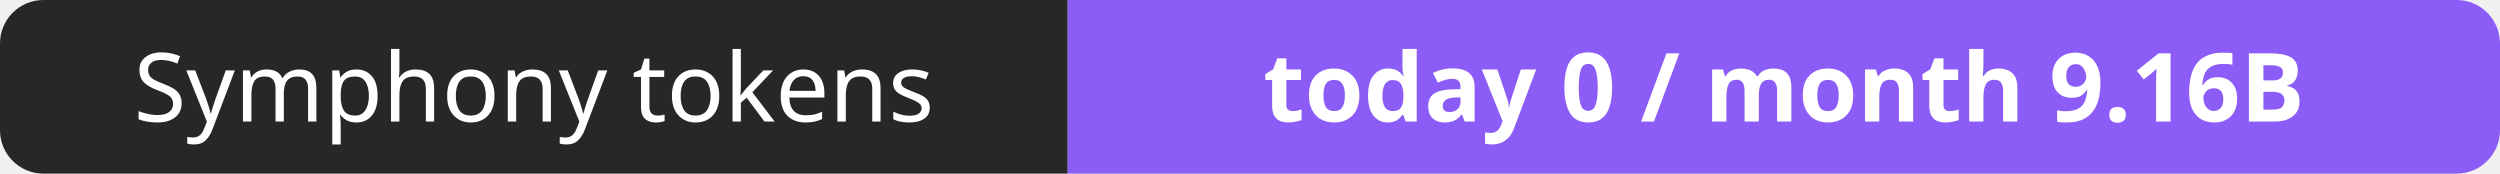
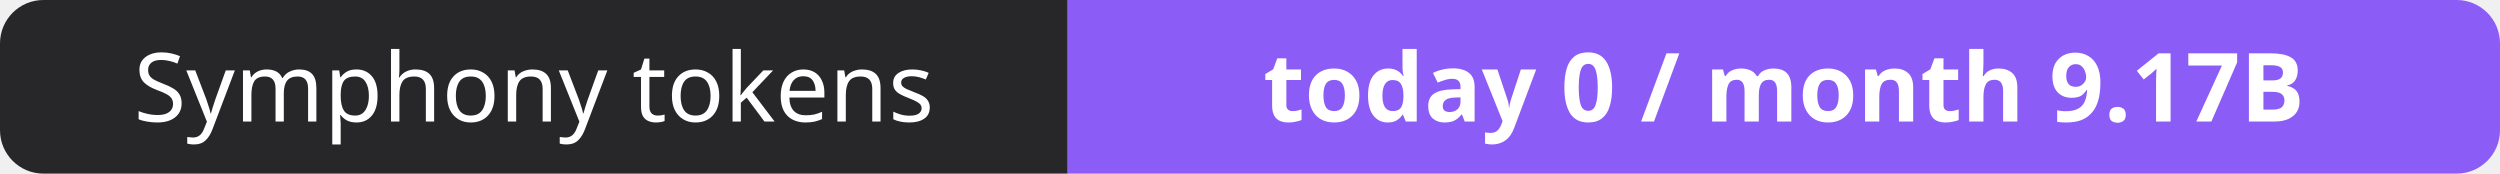
- <svg xmlns="http://www.w3.org/2000/svg" width="288" height="20" role="img" aria-label="Symphony tokens: today 0 / month 9.16B">
+ <svg xmlns="http://www.w3.org/2000/svg" width="288" height="20" role="img" aria-label="Symphony tokens: today 0 / month 9.17B">
  <clipPath id="r">
    <rect width="288" height="20" rx="5" fill="#fff" />
  </clipPath>
  <g clip-path="url(#r)">
    <rect width="123" height="20" fill="#27272a" />
    <rect x="123" width="165" height="20" fill="#8b5cf6" />
  </g>
  <g fill="#fff" text-anchor="middle" font-family="Verdana,Geneva,sans-serif" font-size="11">
    <text x="61.5" y="14">Symphony tokens</text>
-     <text x="205.5" y="14" font-weight="700">today 0 / month 9.16B</text>
+     <text x="205.5" y="14" font-weight="700">today 0 / month 9.17B</text>
  </g>
</svg>
